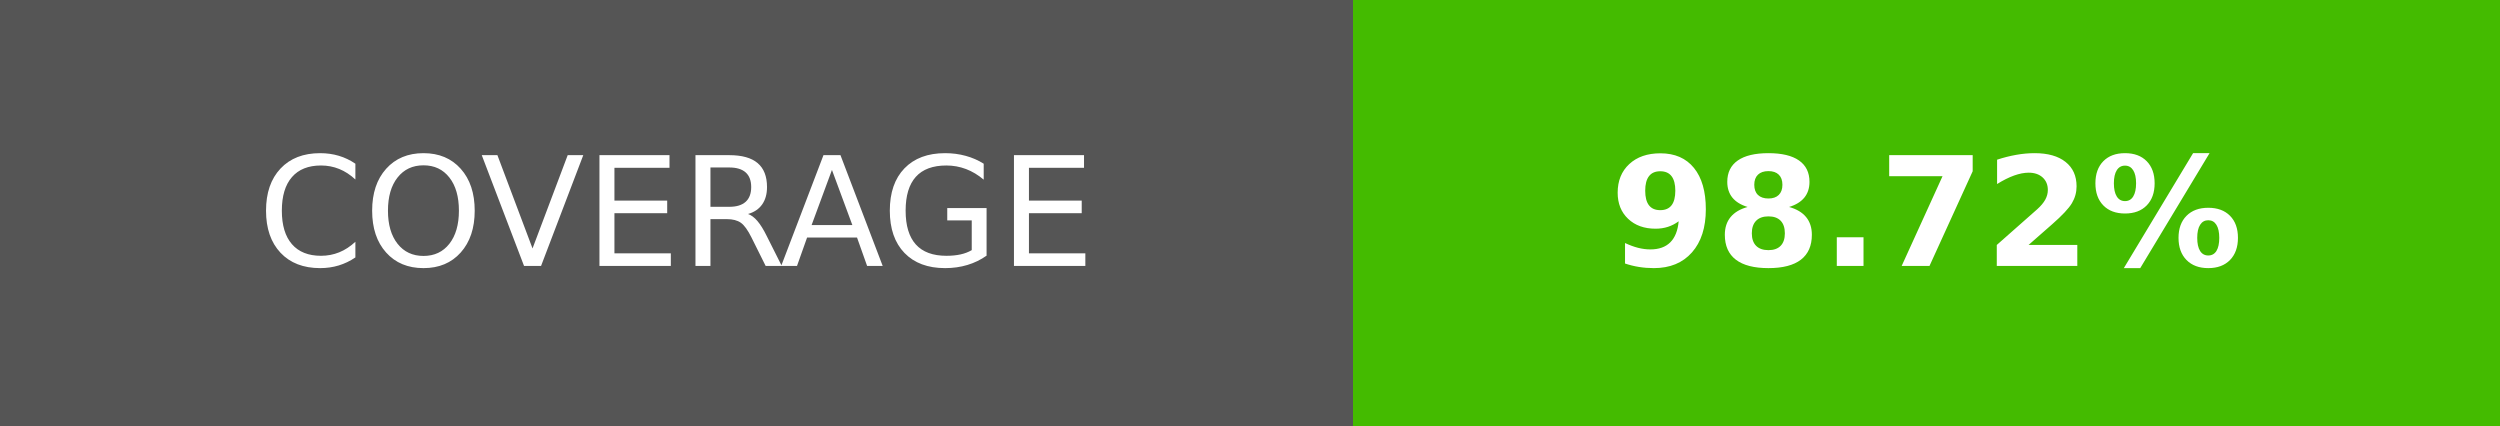
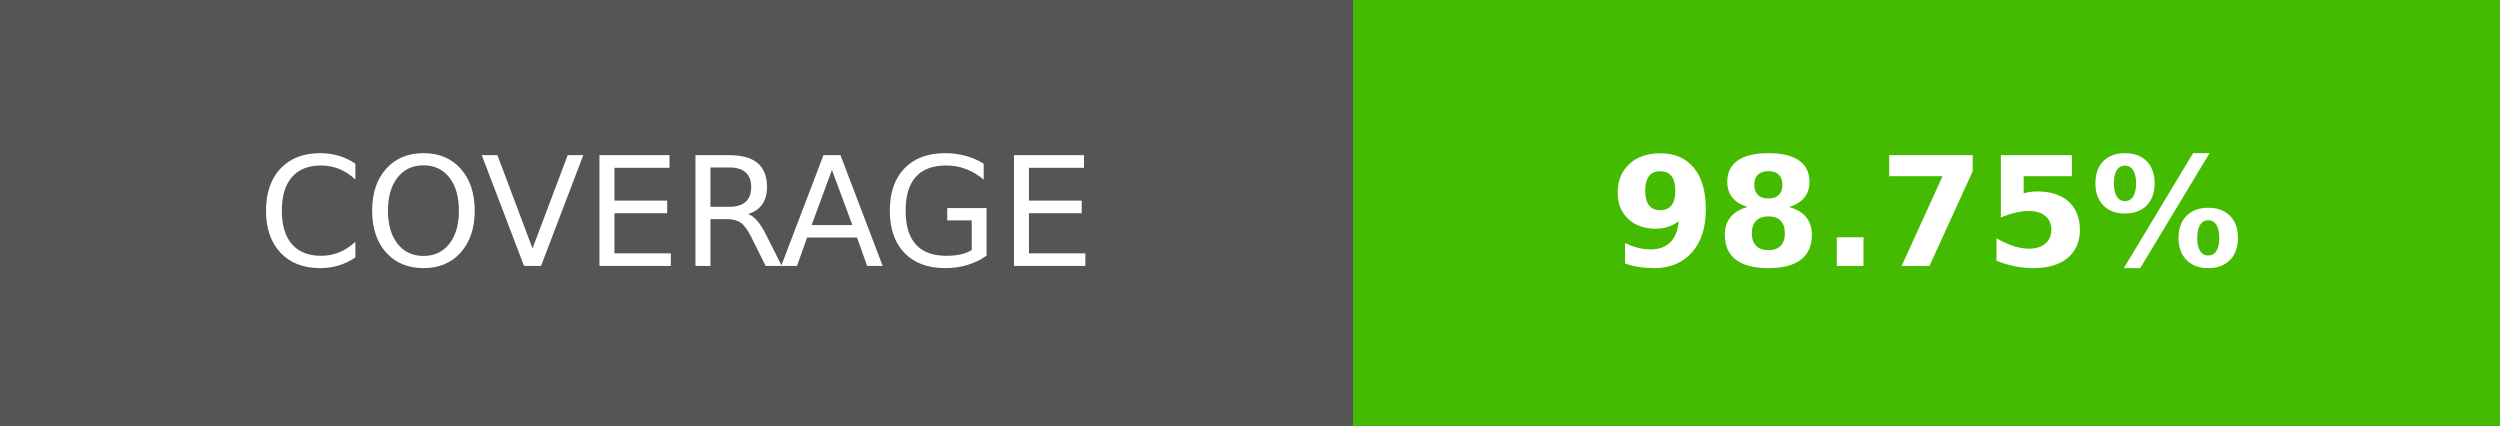
- <svg xmlns="http://www.w3.org/2000/svg" width="164.5" height="28" role="img" aria-label="COVERAGE: 98.72%">
+ <svg xmlns="http://www.w3.org/2000/svg" width="164.5" height="28" role="img" aria-label="COVERAGE: 98.75%">
  <g shape-rendering="crispEdges">
    <rect width="89" height="28" fill="#555" />
    <rect x="89" width="75.5" height="28" fill="#4b0" />
  </g>
  <g fill="#fff" text-anchor="middle" font-family="Verdana,Geneva,DejaVu Sans,sans-serif" text-rendering="geometricPrecision" font-size="100">
    <text transform="scale(.1)" x="445" y="175" textLength="650">COVERAGE</text>
-     <text transform="scale(.1)" x="1267.5" y="175" textLength="515" font-weight="bold">98.72%</text>
+     <text transform="scale(.1)" x="1267.5" y="175" textLength="515" font-weight="bold">98.75%</text>
  </g>
</svg>
